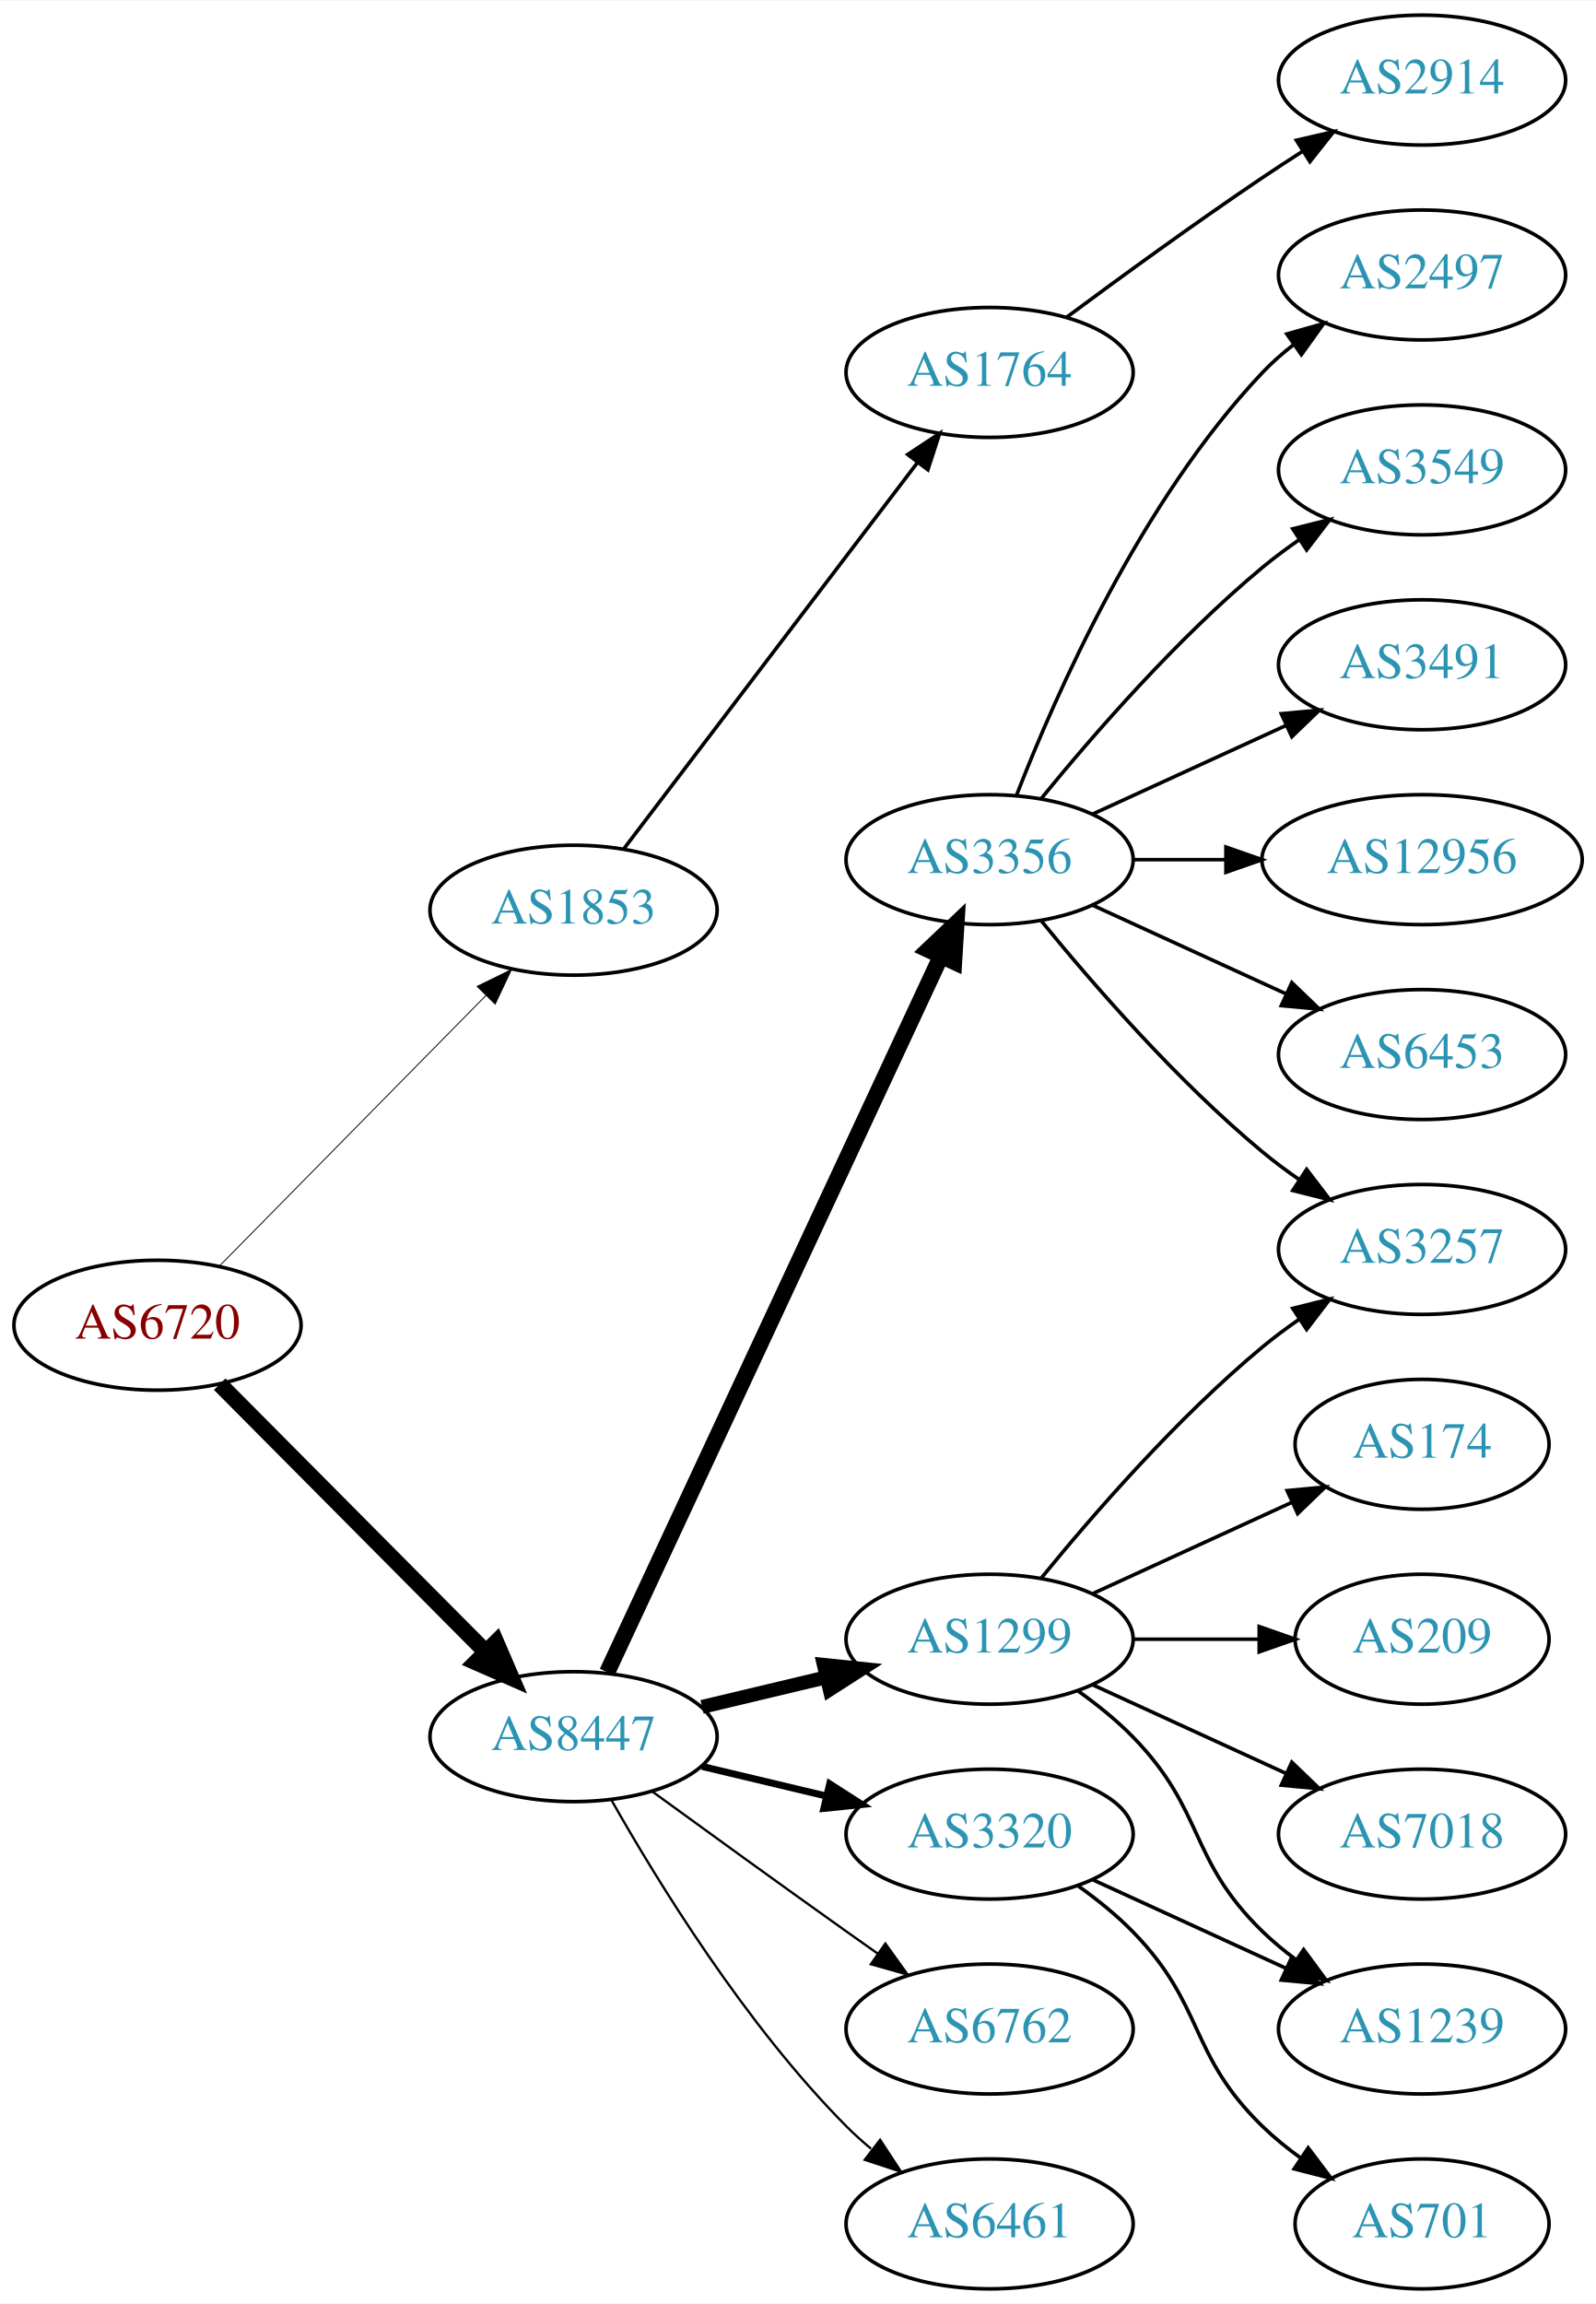
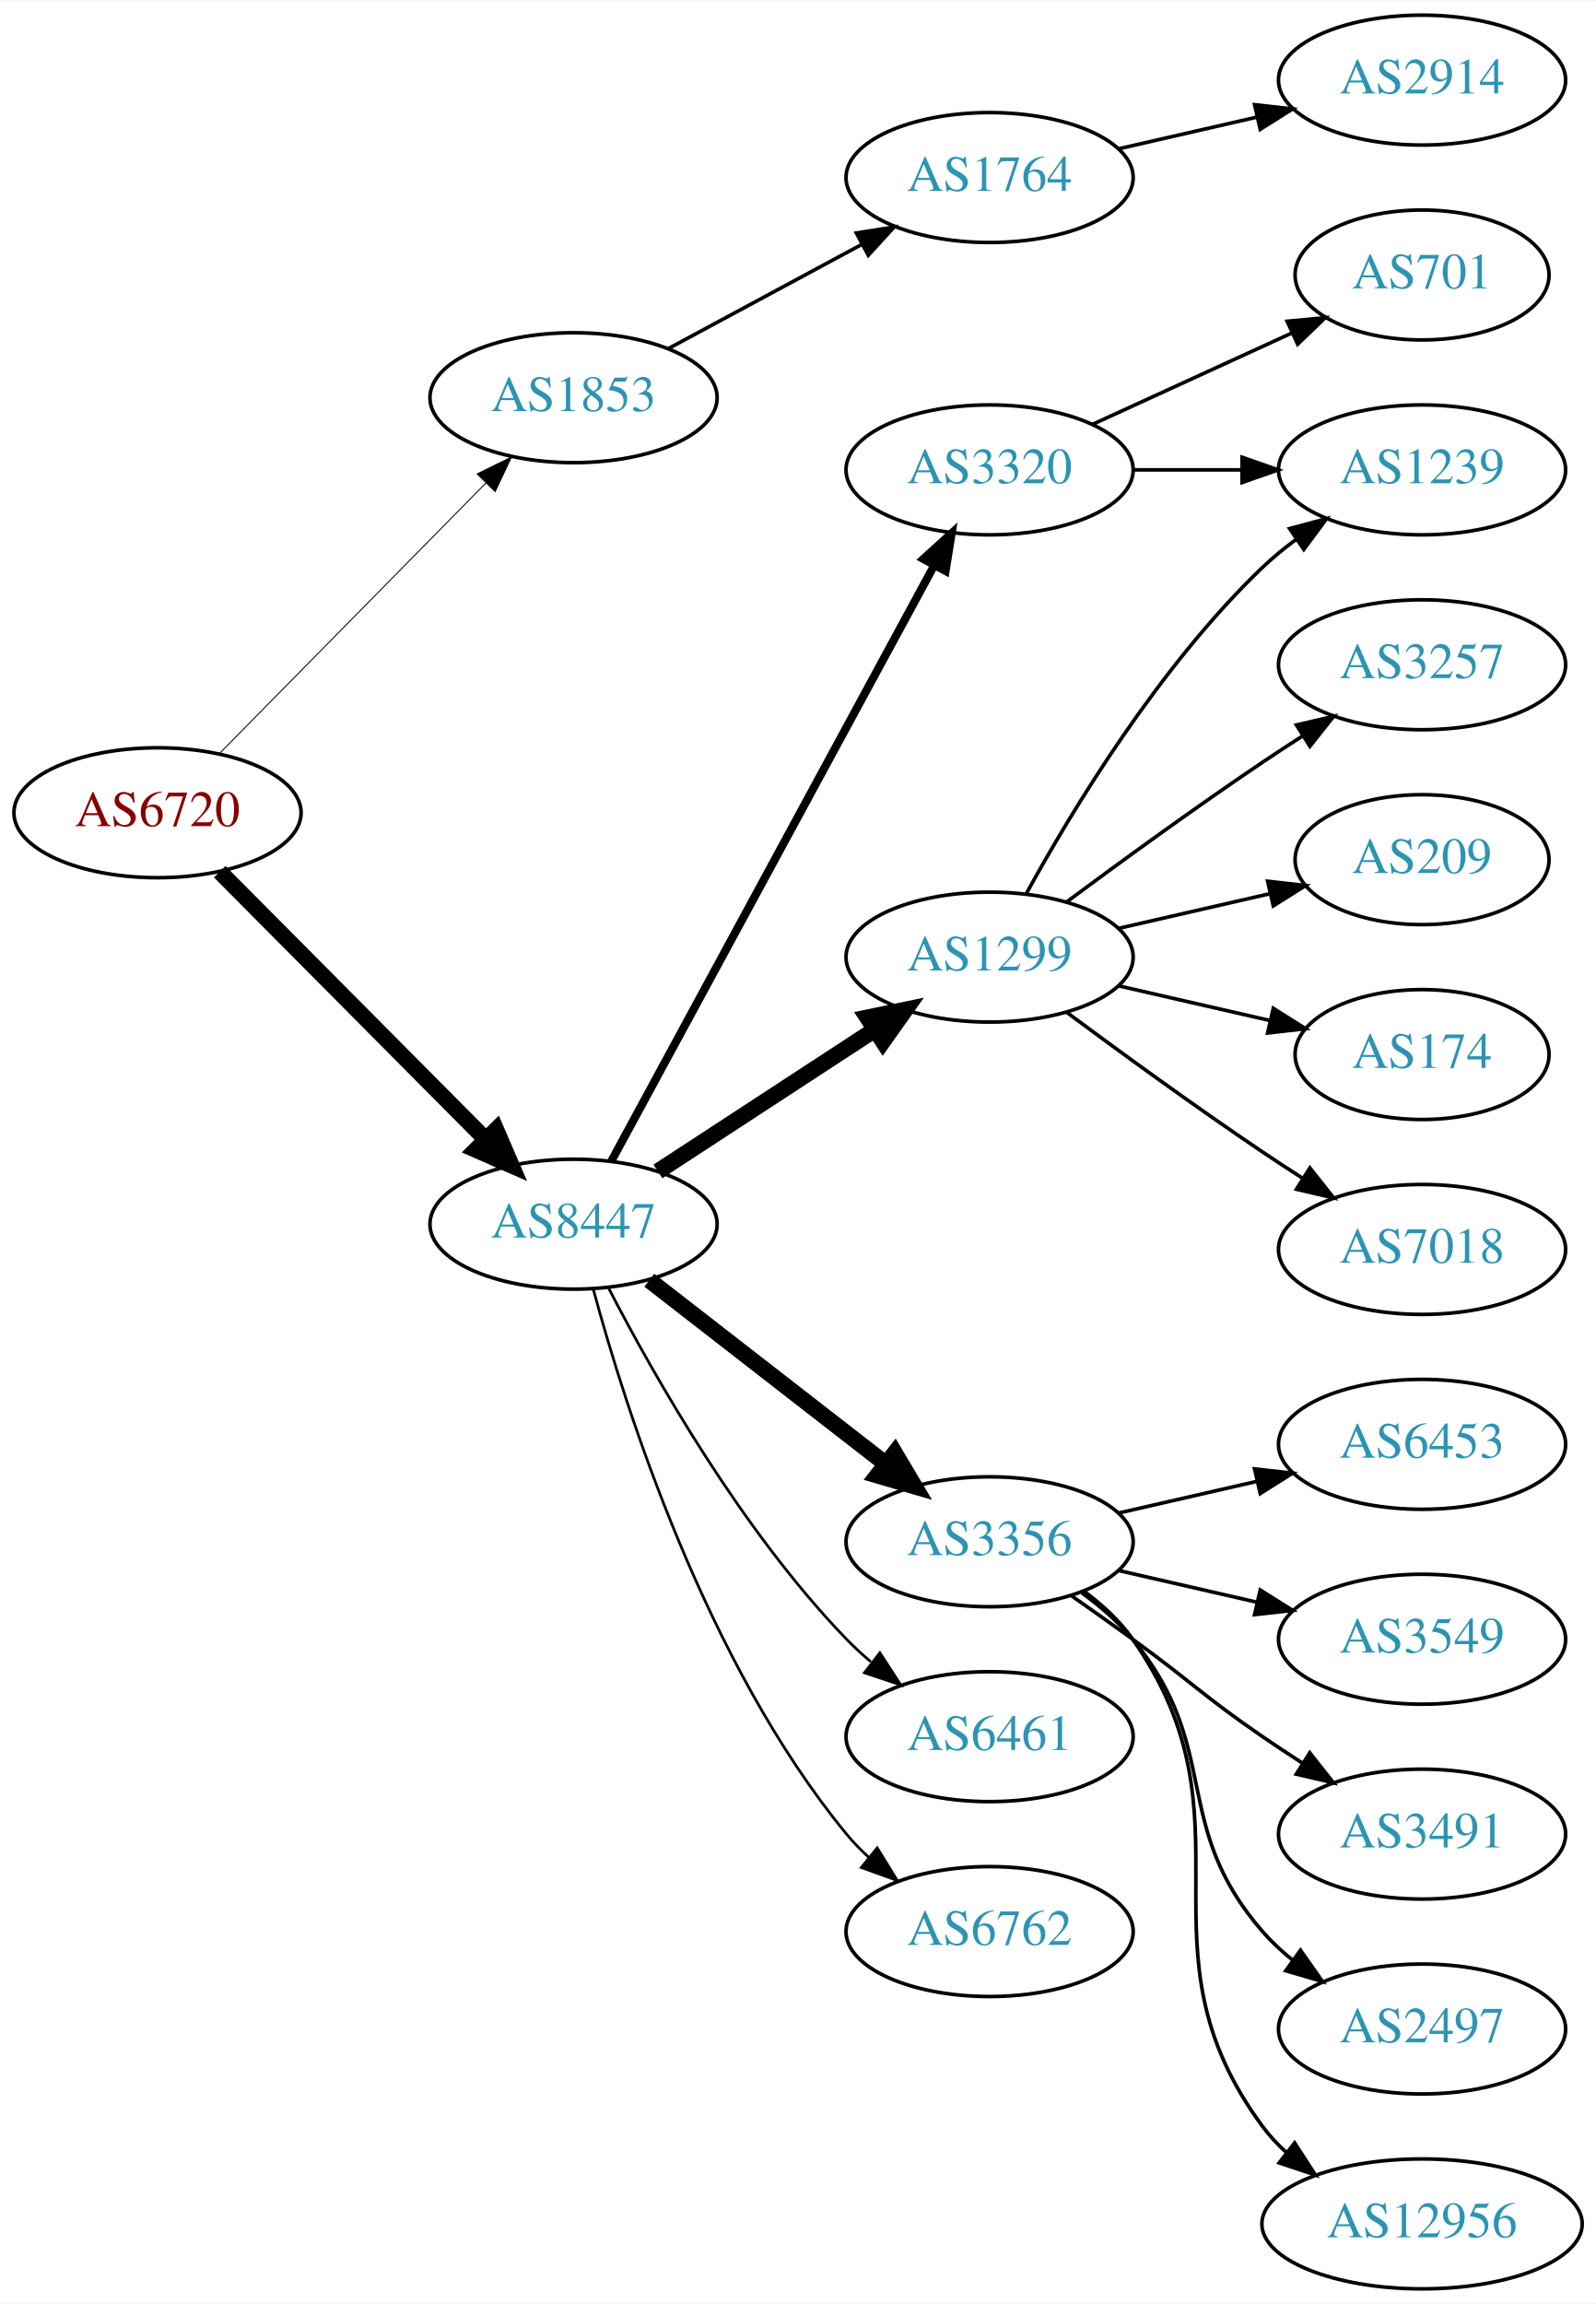
<svg xmlns="http://www.w3.org/2000/svg" xmlns:xlink="http://www.w3.org/1999/xlink" width="442pt" height="638pt" viewBox="0.00 0.00 442.27 638.00">
  <g id="graph0" class="graph" transform="scale(1 1) rotate(0) translate(4 634)">
    <polygon fill="white" stroke="none" points="-4,4 -4,-634 438.271,-634 438.271,4 -4,4" />
    <g id="node1" class="node">
      <g id="a_node1">
        <a xlink:href="/asn/6720" xlink:title="AS6720 ~ MAGWIEN [AT]">
-           <ellipse fill="#ffffff" stroke="black" cx="39.647" cy="-267" rx="39.794" ry="18" />
-           <text text-anchor="middle" x="39.647" y="-263.3" font-family="Times,serif" font-size="14.00" fill="#880000">AS6720</text>
+           <ellipse fill="#ffffff" stroke="black" cx="39.647" cy="-409" rx="39.794" ry="18" />
+           <text text-anchor="middle" x="39.647" y="-405.3" font-family="Times,serif" font-size="14.00" fill="#880000">AS6720</text>
        </a>
      </g>
    </g>
    <g id="node2" class="node">
      <g id="a_node2">
        <a xlink:href="/asn/1853" xlink:title="AS1853 ~ ACOnet Backbone [AT]">
-           <ellipse fill="#ffffff" stroke="black" cx="154.939" cy="-382" rx="39.794" ry="18" />
-           <text text-anchor="middle" x="154.939" y="-378.3" font-family="Times,serif" font-size="14.00" fill="#2c94b3">AS1853</text>
+           <ellipse fill="#ffffff" stroke="black" cx="154.939" cy="-524" rx="39.794" ry="18" />
+           <text text-anchor="middle" x="154.939" y="-520.3" font-family="Times,serif" font-size="14.00" fill="#2c94b3">AS1853</text>
        </a>
      </g>
    </g>
    <g id="edge1" class="edge">
-       <path fill="none" stroke="black" stroke-width="0.25" d="M56.879,-283.477C76.228,-303.118 108.705,-336.084 130.71,-358.421" />
-       <polygon fill="black" stroke="black" stroke-width="0.25" points="128.226,-360.886 137.737,-365.554 133.213,-355.974 128.226,-360.886" />
+       <path fill="none" stroke="black" stroke-width="0.265" d="M56.879,-425.477C76.228,-445.118 108.705,-478.084 130.71,-500.421" />
+       <polygon fill="black" stroke="black" stroke-width="0.265" points="128.226,-502.886 137.737,-507.554 133.213,-497.974 128.226,-502.886" />
    </g>
    <g id="node3" class="node">
      <g id="a_node3">
        <a xlink:href="/asn/8447" xlink:title="AS8447 ~ A1 Telekom Austria AG [AT]">
-           <ellipse fill="#ffffff" stroke="black" cx="154.939" cy="-153" rx="39.794" ry="18" />
-           <text text-anchor="middle" x="154.939" y="-149.3" font-family="Times,serif" font-size="14.00" fill="#2c94b3">AS8447</text>
+           <ellipse fill="#ffffff" stroke="black" cx="154.939" cy="-295" rx="39.794" ry="18" />
+           <text text-anchor="middle" x="154.939" y="-291.3" font-family="Times,serif" font-size="14.00" fill="#2c94b3">AS8447</text>
        </a>
      </g>
    </g>
    <g id="edge2" class="edge">
-       <path fill="none" stroke="black" stroke-width="4.5" d="M56.879,-250.667C76.144,-231.281 108.423,-198.8 130.423,-176.663" />
-       <polygon fill="black" stroke="black" stroke-width="4.5" points="133.481,-179.172 137.737,-169.303 127.895,-173.621 133.481,-179.172" />
+       <path fill="none" stroke="black" stroke-width="4.5" d="M56.879,-392.667C76.144,-373.281 108.423,-340.8 130.423,-318.663" />
+       <polygon fill="black" stroke="black" stroke-width="4.5" points="133.481,-321.172 137.737,-311.303 127.895,-315.621 133.481,-321.172" />
    </g>
    <g id="node4" class="node">
      <g id="a_node4">
        <a xlink:href="/asn/1764" xlink:title="AS1764 ~ NEXTLAYER-AS [AT]">
-           <ellipse fill="#ffffff" stroke="black" cx="270.232" cy="-531" rx="39.794" ry="18" />
-           <text text-anchor="middle" x="270.232" y="-527.3" font-family="Times,serif" font-size="14.00" fill="#2c94b3">AS1764</text>
+           <ellipse fill="#ffffff" stroke="black" cx="270.232" cy="-585" rx="39.794" ry="18" />
+           <text text-anchor="middle" x="270.232" y="-581.3" font-family="Times,serif" font-size="14.00" fill="#2c94b3">AS1764</text>
        </a>
      </g>
    </g>
    <g id="edge3" class="edge">
-       <path fill="none" stroke="black" d="M168.936,-399.092C188.911,-425.364 227.262,-475.802 250.318,-506.125" />
-       <polygon fill="black" stroke="black" points="247.549,-508.265 256.388,-514.107 253.121,-504.028 247.549,-508.265" />
+       <path fill="none" stroke="black" d="M181.083,-537.538C196.814,-546.008 217.298,-557.037 234.56,-566.331" />
+       <polygon fill="black" stroke="black" points="233.303,-569.63 243.768,-571.289 236.622,-563.467 233.303,-569.63" />
    </g>
    <g id="node6" class="node">
      <g id="a_node6">
        <a xlink:href="/asn/1299" xlink:title="AS1299 ~ Telia Carrier [EU]">
-           <ellipse fill="#ffffff" stroke="black" cx="270.232" cy="-180" rx="39.794" ry="18" />
-           <text text-anchor="middle" x="270.232" y="-176.3" font-family="Times,serif" font-size="14.00" fill="#2c94b3">AS1299</text>
+           <ellipse fill="#ffffff" stroke="black" cx="270.232" cy="-369" rx="39.794" ry="18" />
+           <text text-anchor="middle" x="270.232" y="-365.3" font-family="Times,serif" font-size="14.00" fill="#2c94b3">AS1299</text>
        </a>
      </g>
    </g>
    <g id="edge5" class="edge">
-       <path fill="none" stroke="black" stroke-width="3.857" d="M190.547,-161.248C201.418,-163.838 213.572,-166.735 225.015,-169.462" />
-       <polygon fill="black" stroke="black" stroke-width="3.857" points="224.298,-172.889 234.837,-171.803 225.921,-166.08 224.298,-172.889" />
+       <path fill="none" stroke="black" stroke-width="4.5" d="M178.322,-309.62C195.469,-320.82 219.324,-336.401 238.296,-348.793" />
+       <polygon fill="black" stroke="black" stroke-width="4.5" points="236.37,-352.238 246.896,-354.41 240.677,-345.645 236.37,-352.238" />
    </g>
    <g id="node7" class="node">
      <g id="a_node7">
-         <a xlink:href="/asn/6762" xlink:title="AS6762 ~ TELECOM ITALIA SPARKLE S.p.A. [IT]">
-           <ellipse fill="#ffffff" stroke="black" cx="270.232" cy="-72" rx="39.794" ry="18" />
-           <text text-anchor="middle" x="270.232" y="-68.3" font-family="Times,serif" font-size="14.00" fill="#2c94b3">AS6762</text>
+         <a xlink:href="/asn/3356" xlink:title="AS3356 ~ Level 3 Parent, LLC [US]">
+           <ellipse fill="#ffffff" stroke="black" cx="270.232" cy="-207" rx="39.794" ry="18" />
+           <text text-anchor="middle" x="270.232" y="-203.3" font-family="Times,serif" font-size="14.00" fill="#2c94b3">AS3356</text>
        </a>
      </g>
    </g>
    <g id="edge6" class="edge">
-       <path fill="none" stroke="black" stroke-width="0.643" d="M176.788,-137.778C191.722,-126.909 212.335,-111.975 230.586,-99 233.406,-96.995 236.349,-94.915 239.297,-92.841" />
-       <polygon fill="black" stroke="black" stroke-width="0.643" points="241.344,-95.681 247.522,-87.074 237.325,-89.95 241.344,-95.681" />
+       <path fill="none" stroke="black" stroke-width="4.5" d="M175.933,-279.47C194.134,-265.332 221.183,-244.323 241.476,-228.56" />
+       <polygon fill="black" stroke="black" stroke-width="4.5" points="243.956,-231.619 249.439,-222.375 239.126,-225.4 243.956,-231.619" />
    </g>
    <g id="node8" class="node">
      <g id="a_node8">
-         <a xlink:href="/asn/3356" xlink:title="AS3356 ~ Level 3 Parent, LLC [US]">
-           <ellipse fill="#ffffff" stroke="black" cx="270.232" cy="-396" rx="39.794" ry="18" />
-           <text text-anchor="middle" x="270.232" y="-392.3" font-family="Times,serif" font-size="14.00" fill="#2c94b3">AS3356</text>
+         <a xlink:href="/asn/6461" xlink:title="AS6461 ~ Zayo Bandwidth [US]">
+           <ellipse fill="#ffffff" stroke="black" cx="270.232" cy="-153" rx="39.794" ry="18" />
+           <text text-anchor="middle" x="270.232" y="-149.3" font-family="Times,serif" font-size="14.00" fill="#2c94b3">AS6461</text>
        </a>
      </g>
    </g>
    <g id="edge7" class="edge">
-       <path fill="none" stroke="black" stroke-width="4.5" d="M164.27,-170.868C183.96,-213.101 233.46,-319.272 256.75,-369.227" />
-       <polygon fill="black" stroke="black" stroke-width="4.5" points="253.248,-371.034 261.042,-378.433 260.385,-367.706 253.248,-371.034" />
+       <path fill="none" stroke="black" stroke-width="0.75" d="M164.723,-277.153C177.108,-253.182 201.472,-210.123 230.586,-180 232.666,-177.848 234.94,-175.76 237.31,-173.762" />
+       <polygon fill="black" stroke="black" stroke-width="0.75" points="239.83,-176.237 245.598,-167.35 235.547,-170.701 239.83,-176.237" />
    </g>
    <g id="node9" class="node">
      <g id="a_node9">
-         <a xlink:href="/asn/3320" xlink:title="AS3320 ~ DTAG [DE]">
-           <ellipse fill="#ffffff" stroke="black" cx="270.232" cy="-126" rx="39.794" ry="18" />
-           <text text-anchor="middle" x="270.232" y="-122.3" font-family="Times,serif" font-size="14.00" fill="#2c94b3">AS3320</text>
+         <a xlink:href="/asn/6762" xlink:title="AS6762 ~ TELECOM ITALIA SPARKLE S.p.A. [IT]">
+           <ellipse fill="#ffffff" stroke="black" cx="270.232" cy="-99" rx="39.794" ry="18" />
+           <text text-anchor="middle" x="270.232" y="-95.3" font-family="Times,serif" font-size="14.00" fill="#2c94b3">AS6762</text>
        </a>
      </g>
    </g>
    <g id="edge8" class="edge">
-       <path fill="none" stroke="black" stroke-width="1.929" d="M190.547,-144.752C201.418,-142.162 213.572,-139.265 225.015,-136.538" />
-       <polygon fill="black" stroke="black" stroke-width="1.929" points="225.921,-139.92 234.837,-134.197 224.298,-133.111 225.921,-139.92" />
+       <path fill="none" stroke="black" stroke-width="0.75" d="M160.405,-276.997C169.268,-244.099 191.663,-173.309 230.586,-126 232.438,-123.748 234.524,-121.6 236.741,-119.571" />
+       <polygon fill="black" stroke="black" stroke-width="0.75" points="239.09,-122.172 244.643,-113.15 234.675,-116.74 239.09,-122.172" />
    </g>
    <g id="node10" class="node">
      <g id="a_node10">
-         <a xlink:href="/asn/6461" xlink:title="AS6461 ~ Zayo Bandwidth [US]">
-           <ellipse fill="#ffffff" stroke="black" cx="270.232" cy="-18" rx="39.794" ry="18" />
-           <text text-anchor="middle" x="270.232" y="-14.3" font-family="Times,serif" font-size="14.00" fill="#2c94b3">AS6461</text>
+         <a xlink:href="/asn/3320" xlink:title="AS3320 ~ DTAG [DE]">
+           <ellipse fill="#ffffff" stroke="black" cx="270.232" cy="-504" rx="39.794" ry="18" />
+           <text text-anchor="middle" x="270.232" y="-500.3" font-family="Times,serif" font-size="14.00" fill="#2c94b3">AS3320</text>
        </a>
      </g>
    </g>
    <g id="edge9" class="edge">
-       <path fill="none" stroke="black" stroke-width="0.643" d="M165.399,-135.51C178.181,-112.904 202.613,-73.114 230.586,-45 232.697,-42.879 234.993,-40.812 237.378,-38.829" />
-       <polygon fill="black" stroke="black" stroke-width="0.643" points="239.894,-41.31 245.694,-32.444 235.631,-35.758 239.894,-41.31" />
+       <path fill="none" stroke="black" stroke-width="2.25" d="M165.404,-312.46C185.272,-349.112 231.425,-434.254 254.927,-477.61" />
+       <polygon fill="black" stroke="black" stroke-width="2.25" points="251.873,-479.32 259.715,-486.443 258.027,-475.984 251.873,-479.32" />
    </g>
    <g id="node5" class="node">
      <g id="a_node5">
        <a xlink:href="/asn/2914" xlink:title="AS2914 ~ NTT America, Inc. [US]">
          <ellipse fill="#ffffff" stroke="black" cx="390.075" cy="-612" rx="39.794" ry="18" />
          <text text-anchor="middle" x="390.075" y="-608.3" font-family="Times,serif" font-size="14.00" fill="#2c94b3">AS2914</text>
        </a>
      </g>
    </g>
    <g id="edge4" class="edge">
-       <path fill="none" stroke="black" d="M291.563,-546.277C306.425,-557.304 327.17,-572.407 345.879,-585 349.428,-587.389 353.178,-589.839 356.927,-592.242" />
-       <polygon fill="black" stroke="black" points="355.253,-595.325 365.575,-597.712 358.995,-589.409 355.253,-595.325" />
+       <path fill="none" stroke="black" d="M305.952,-592.955C317.952,-595.704 331.572,-598.825 344.265,-601.733" />
+       <polygon fill="black" stroke="black" points="343.668,-605.187 354.197,-604.009 345.231,-598.364 343.668,-605.187" />
    </g>
    <g id="node11" class="node">
      <g id="a_node11">
        <a xlink:href="/asn/174" xlink:title="AS174 ~ Cogent Communications [US]">
-           <ellipse fill="#ffffff" stroke="black" cx="390.075" cy="-234" rx="35.194" ry="18" />
-           <text text-anchor="middle" x="390.075" y="-230.3" font-family="Times,serif" font-size="14.00" fill="#2c94b3">AS174</text>
+           <ellipse fill="#ffffff" stroke="black" cx="390.075" cy="-342" rx="35.194" ry="18" />
+           <text text-anchor="middle" x="390.075" y="-338.3" font-family="Times,serif" font-size="14.00" fill="#2c94b3">AS174</text>
        </a>
      </g>
    </g>
    <g id="edge10" class="edge">
-       <path fill="none" stroke="black" d="M298.861,-192.661C315.277,-200.183 336.259,-209.798 353.856,-217.861" />
-       <polygon fill="black" stroke="black" points="352.684,-221.174 363.233,-222.158 355.6,-214.811 352.684,-221.174" />
+       <path fill="none" stroke="black" d="M305.952,-361.045C319.044,-358.045 334.066,-354.604 347.707,-351.478" />
+       <polygon fill="black" stroke="black" points="348.849,-354.807 357.814,-349.162 347.285,-347.984 348.849,-354.807" />
    </g>
    <g id="node12" class="node">
      <g id="a_node12">
-         <a xlink:href="/asn/3257" xlink:title="AS3257 ~ GTT [DE]">
-           <ellipse fill="#ffffff" stroke="black" cx="390.075" cy="-288" rx="39.794" ry="18" />
-           <text text-anchor="middle" x="390.075" y="-284.3" font-family="Times,serif" font-size="14.00" fill="#2c94b3">AS3257</text>
+         <a xlink:href="/asn/1239" xlink:title="AS1239 ~ Sprint [US]">
+           <ellipse fill="#ffffff" stroke="black" cx="390.075" cy="-504" rx="39.794" ry="18" />
+           <text text-anchor="middle" x="390.075" y="-500.3" font-family="Times,serif" font-size="14.00" fill="#2c94b3">AS1239</text>
        </a>
      </g>
    </g>
    <g id="edge11" class="edge">
-       <path fill="none" stroke="black" d="M284.651,-197.065C298.766,-214.375 322.181,-241.345 345.879,-261 349.095,-263.668 352.596,-266.27 356.166,-268.741" />
-       <polygon fill="black" stroke="black" points="354.244,-271.666 364.523,-274.236 358.09,-265.817 354.244,-271.666" />
+       <path fill="none" stroke="black" d="M280.474,-386.713C293.019,-409.561 317.196,-449.611 345.879,-477 348.747,-479.739 351.936,-482.347 355.245,-484.785" />
+       <polygon fill="black" stroke="black" points="353.369,-487.742 363.604,-490.477 357.308,-481.956 353.369,-487.742" />
    </g>
    <g id="node13" class="node">
      <g id="a_node13">
-         <a xlink:href="/asn/209" xlink:title="AS209 ~ CenturyLink Communications, LLC [US]">
-           <ellipse fill="#ffffff" stroke="black" cx="390.075" cy="-180" rx="35.194" ry="18" />
-           <text text-anchor="middle" x="390.075" y="-176.3" font-family="Times,serif" font-size="14.00" fill="#2c94b3">AS209</text>
+         <a xlink:href="/asn/7018" xlink:title="AS7018 ~ AT&amp;T Services, Inc. [US]">
+           <ellipse fill="#ffffff" stroke="black" cx="390.075" cy="-288" rx="39.794" ry="18" />
+           <text text-anchor="middle" x="390.075" y="-284.3" font-family="Times,serif" font-size="14.00" fill="#2c94b3">AS7018</text>
        </a>
      </g>
    </g>
    <g id="edge12" class="edge">
-       <path fill="none" stroke="black" d="M310.145,-180C321.232,-180 333.391,-180 344.774,-180" />
-       <polygon fill="black" stroke="black" points="344.955,-183.5 354.955,-180 344.955,-176.5 344.955,-183.5" />
+       <path fill="none" stroke="black" d="M291.563,-353.723C306.425,-342.696 327.17,-327.593 345.879,-315 349.428,-312.611 353.178,-310.161 356.927,-307.758" />
+       <polygon fill="black" stroke="black" points="358.995,-310.591 365.575,-302.288 355.253,-304.675 358.995,-310.591" />
    </g>
    <g id="node14" class="node">
      <g id="a_node14">
-         <a xlink:href="/asn/7018" xlink:title="AS7018 ~ AT&amp;T Services, Inc. [US]">
-           <ellipse fill="#ffffff" stroke="black" cx="390.075" cy="-126" rx="39.794" ry="18" />
-           <text text-anchor="middle" x="390.075" y="-122.3" font-family="Times,serif" font-size="14.00" fill="#2c94b3">AS7018</text>
+         <a xlink:href="/asn/3257" xlink:title="AS3257 ~ GTT [DE]">
+           <ellipse fill="#ffffff" stroke="black" cx="390.075" cy="-450" rx="39.794" ry="18" />
+           <text text-anchor="middle" x="390.075" y="-446.3" font-family="Times,serif" font-size="14.00" fill="#2c94b3">AS3257</text>
        </a>
      </g>
    </g>
    <g id="edge13" class="edge">
-       <path fill="none" stroke="black" d="M298.861,-167.339C314.818,-160.027 335.089,-150.739 352.371,-142.819" />
-       <polygon fill="black" stroke="black" points="353.986,-145.929 361.619,-138.581 351.07,-139.565 353.986,-145.929" />
+       <path fill="none" stroke="black" d="M291.563,-384.277C306.425,-395.304 327.17,-410.407 345.879,-423 349.428,-425.389 353.178,-427.839 356.927,-430.242" />
+       <polygon fill="black" stroke="black" points="355.253,-433.325 365.575,-435.712 358.995,-427.409 355.253,-433.325" />
    </g>
    <g id="node15" class="node">
      <g id="a_node15">
-         <a xlink:href="/asn/1239" xlink:title="AS1239 ~ Sprint [US]">
-           <ellipse fill="#ffffff" stroke="black" cx="390.075" cy="-72" rx="39.794" ry="18" />
-           <text text-anchor="middle" x="390.075" y="-68.3" font-family="Times,serif" font-size="14.00" fill="#2c94b3">AS1239</text>
+         <a xlink:href="/asn/209" xlink:title="AS209 ~ CenturyLink Communications, LLC [US]">
+           <ellipse fill="#ffffff" stroke="black" cx="390.075" cy="-396" rx="35.194" ry="18" />
+           <text text-anchor="middle" x="390.075" y="-392.3" font-family="Times,serif" font-size="14.00" fill="#2c94b3">AS209</text>
        </a>
      </g>
    </g>
    <g id="edge14" class="edge">
-       <path fill="none" stroke="black" d="M294.826,-165.611C300.082,-161.852 305.414,-157.563 309.879,-153 330.051,-132.383 325.186,-119.094 345.879,-99 348.724,-96.237 351.898,-93.614 355.198,-91.166" />
-       <polygon fill="black" stroke="black" points="357.263,-93.993 363.546,-85.462 353.315,-88.214 357.263,-93.993" />
-     </g>
-     <g id="edge20" class="edge">
-       <path fill="none" stroke="black" d="M284.651,-378.935C298.766,-361.625 322.181,-334.655 345.879,-315 349.095,-312.332 352.596,-309.73 356.166,-307.259" />
-       <polygon fill="black" stroke="black" points="358.09,-310.183 364.523,-301.764 354.244,-304.334 358.09,-310.183" />
+       <path fill="none" stroke="black" d="M305.952,-376.955C319.044,-379.955 334.066,-383.396 347.707,-386.522" />
+       <polygon fill="black" stroke="black" points="347.285,-390.016 357.814,-388.838 348.849,-383.193 347.285,-390.016" />
    </g>
    <g id="node16" class="node">
      <g id="a_node16">
-         <a xlink:href="/asn/2497" xlink:title="AS2497 ~ Internet Initiative Japan Inc. [JP]">
-           <ellipse fill="#ffffff" stroke="black" cx="390.075" cy="-558" rx="39.794" ry="18" />
-           <text text-anchor="middle" x="390.075" y="-554.3" font-family="Times,serif" font-size="14.00" fill="#2c94b3">AS2497</text>
+         <a xlink:href="/asn/3549" xlink:title="AS3549 ~ Level 3 Parent, LLC [US]">
+           <ellipse fill="#ffffff" stroke="black" cx="390.075" cy="-180" rx="39.794" ry="18" />
+           <text text-anchor="middle" x="390.075" y="-176.3" font-family="Times,serif" font-size="14.00" fill="#2c94b3">AS3549</text>
        </a>
      </g>
    </g>
    <g id="edge15" class="edge">
-       <path fill="none" stroke="black" d="M277.755,-413.994C288.506,-441.728 312.163,-495.429 345.879,-531 348.465,-533.728 351.382,-536.294 354.45,-538.677" />
-       <polygon fill="black" stroke="black" points="352.604,-541.658 362.799,-544.543 356.629,-535.93 352.604,-541.658" />
+       <path fill="none" stroke="black" d="M305.952,-199.045C317.952,-196.296 331.572,-193.175 344.265,-190.267" />
+       <polygon fill="black" stroke="black" points="345.231,-193.636 354.197,-187.991 343.668,-186.813 345.231,-193.636" />
    </g>
    <g id="node17" class="node">
      <g id="a_node17">
-         <a xlink:href="/asn/3549" xlink:title="AS3549 ~ Level 3 Parent, LLC [US]">
-           <ellipse fill="#ffffff" stroke="black" cx="390.075" cy="-504" rx="39.794" ry="18" />
-           <text text-anchor="middle" x="390.075" y="-500.3" font-family="Times,serif" font-size="14.00" fill="#2c94b3">AS3549</text>
+         <a xlink:href="/asn/3491" xlink:title="AS3491 ~ PCCW Global, Inc. [US]">
+           <ellipse fill="#ffffff" stroke="black" cx="390.075" cy="-126" rx="39.794" ry="18" />
+           <text text-anchor="middle" x="390.075" y="-122.3" font-family="Times,serif" font-size="14.00" fill="#2c94b3">AS3491</text>
        </a>
      </g>
    </g>
    <g id="edge16" class="edge">
-       <path fill="none" stroke="black" d="M284.651,-413.065C298.766,-430.375 322.181,-457.345 345.879,-477 349.095,-479.668 352.596,-482.27 356.166,-484.741" />
-       <polygon fill="black" stroke="black" points="354.244,-487.666 364.523,-490.236 358.09,-481.817 354.244,-487.666" />
+       <path fill="none" stroke="black" d="M292.989,-191.991C298.524,-188.121 304.443,-183.936 309.879,-180 326.079,-168.271 329.384,-164.311 345.879,-153 349.407,-150.581 353.145,-148.111 356.886,-145.698" />
+       <polygon fill="black" stroke="black" points="358.957,-148.528 365.526,-140.216 355.207,-142.618 358.957,-148.528" />
    </g>
    <g id="node18" class="node">
      <g id="a_node18">
-         <a xlink:href="/asn/3491" xlink:title="AS3491 ~ PCCW Global, Inc. [US]">
-           <ellipse fill="#ffffff" stroke="black" cx="390.075" cy="-450" rx="39.794" ry="18" />
-           <text text-anchor="middle" x="390.075" y="-446.3" font-family="Times,serif" font-size="14.00" fill="#2c94b3">AS3491</text>
+         <a xlink:href="/asn/2497" xlink:title="AS2497 ~ Internet Initiative Japan Inc. [JP]">
+           <ellipse fill="#ffffff" stroke="black" cx="390.075" cy="-72" rx="39.794" ry="18" />
+           <text text-anchor="middle" x="390.075" y="-68.3" font-family="Times,serif" font-size="14.00" fill="#2c94b3">AS2497</text>
        </a>
      </g>
    </g>
    <g id="edge17" class="edge">
-       <path fill="none" stroke="black" d="M298.861,-408.661C314.818,-415.973 335.089,-425.261 352.371,-433.181" />
-       <polygon fill="black" stroke="black" points="351.07,-436.435 361.619,-437.419 353.986,-430.071 351.07,-436.435" />
+       <path fill="none" stroke="black" d="M295.813,-192.844C300.907,-189.128 305.921,-184.799 309.879,-180 334.944,-149.606 320.045,-128.742 345.879,-99 348.344,-96.162 351.181,-93.523 354.198,-91.094" />
+       <polygon fill="black" stroke="black" points="356.385,-93.833 362.476,-85.164 352.309,-88.142 356.385,-93.833" />
    </g>
    <g id="node19" class="node">
      <g id="a_node19">
        <a xlink:href="/asn/12956" xlink:title="AS12956 ~ TELXIUS [ES]">
-           <ellipse fill="#ffffff" stroke="black" cx="390.075" cy="-396" rx="44.393" ry="18" />
-           <text text-anchor="middle" x="390.075" y="-392.3" font-family="Times,serif" font-size="14.00" fill="#2c94b3">AS12956</text>
+           <ellipse fill="#ffffff" stroke="black" cx="390.075" cy="-18" rx="44.393" ry="18" />
+           <text text-anchor="middle" x="390.075" y="-14.3" font-family="Times,serif" font-size="14.00" fill="#2c94b3">AS12956</text>
        </a>
      </g>
    </g>
    <g id="edge18" class="edge">
-       <path fill="none" stroke="black" d="M310.145,-396C318.248,-396 326.923,-396 335.449,-396" />
-       <polygon fill="black" stroke="black" points="335.727,-399.5 345.727,-396 335.727,-392.5 335.727,-399.5" />
+       <path fill="none" stroke="black" d="M296.392,-193.284C301.456,-189.545 306.311,-185.096 309.879,-180 345.492,-129.131 308.976,-94.941 345.879,-45 347.824,-42.368 350.108,-39.933 352.594,-37.693" />
+       <polygon fill="black" stroke="black" points="354.756,-40.446 360.518,-31.555 350.469,-34.913 354.756,-40.446" />
    </g>
    <g id="node20" class="node">
      <g id="a_node20">
        <a xlink:href="/asn/6453" xlink:title="AS6453 ~ TATA COMMUNICATIONS (AMERICA) INC [US]">
-           <ellipse fill="#ffffff" stroke="black" cx="390.075" cy="-342" rx="39.794" ry="18" />
-           <text text-anchor="middle" x="390.075" y="-338.3" font-family="Times,serif" font-size="14.00" fill="#2c94b3">AS6453</text>
+           <ellipse fill="#ffffff" stroke="black" cx="390.075" cy="-234" rx="39.794" ry="18" />
+           <text text-anchor="middle" x="390.075" y="-230.3" font-family="Times,serif" font-size="14.00" fill="#2c94b3">AS6453</text>
        </a>
      </g>
    </g>
    <g id="edge19" class="edge">
-       <path fill="none" stroke="black" d="M298.861,-383.339C314.818,-376.027 335.089,-366.739 352.371,-358.819" />
-       <polygon fill="black" stroke="black" points="353.986,-361.929 361.619,-354.581 351.07,-355.565 353.986,-361.929" />
-     </g>
-     <g id="edge22" class="edge">
-       <path fill="none" stroke="black" d="M298.861,-113.339C314.818,-106.027 335.089,-96.739 352.371,-88.819" />
-       <polygon fill="black" stroke="black" points="353.986,-91.929 361.619,-84.581 351.07,-85.565 353.986,-91.929" />
+       <path fill="none" stroke="black" d="M305.952,-214.955C317.952,-217.704 331.572,-220.825 344.265,-223.733" />
+       <polygon fill="black" stroke="black" points="343.668,-227.187 354.197,-226.009 345.231,-220.364 343.668,-227.187" />
+     </g>
+     <g id="edge20" class="edge">
+       <path fill="none" stroke="black" d="M310.145,-504C319.698,-504 330.048,-504 340.011,-504" />
+       <polygon fill="black" stroke="black" points="340.203,-507.5 350.203,-504 340.203,-500.5 340.203,-507.5" />
    </g>
    <g id="node21" class="node">
      <g id="a_node21">
        <a xlink:href="/asn/701" xlink:title="AS701 ~ UUNET [US]">
-           <ellipse fill="#ffffff" stroke="black" cx="390.075" cy="-18" rx="35.194" ry="18" />
-           <text text-anchor="middle" x="390.075" y="-14.3" font-family="Times,serif" font-size="14.00" fill="#2c94b3">AS701</text>
+           <ellipse fill="#ffffff" stroke="black" cx="390.075" cy="-558" rx="35.194" ry="18" />
+           <text text-anchor="middle" x="390.075" y="-554.3" font-family="Times,serif" font-size="14.00" fill="#2c94b3">AS701</text>
        </a>
      </g>
    </g>
    <g id="edge21" class="edge">
-       <path fill="none" stroke="black" d="M294.826,-111.611C300.082,-107.852 305.414,-103.563 309.879,-99 330.051,-78.383 325.186,-65.094 345.879,-45 349.107,-41.866 352.758,-38.911 356.536,-36.188" />
-       <polygon fill="black" stroke="black" points="358.515,-39.075 364.896,-30.617 354.633,-33.25 358.515,-39.075" />
+       <path fill="none" stroke="black" d="M298.861,-516.661C315.277,-524.183 336.259,-533.798 353.856,-541.861" />
+       <polygon fill="black" stroke="black" points="352.684,-545.174 363.233,-546.158 355.6,-538.811 352.684,-545.174" />
    </g>
  </g>
</svg>
